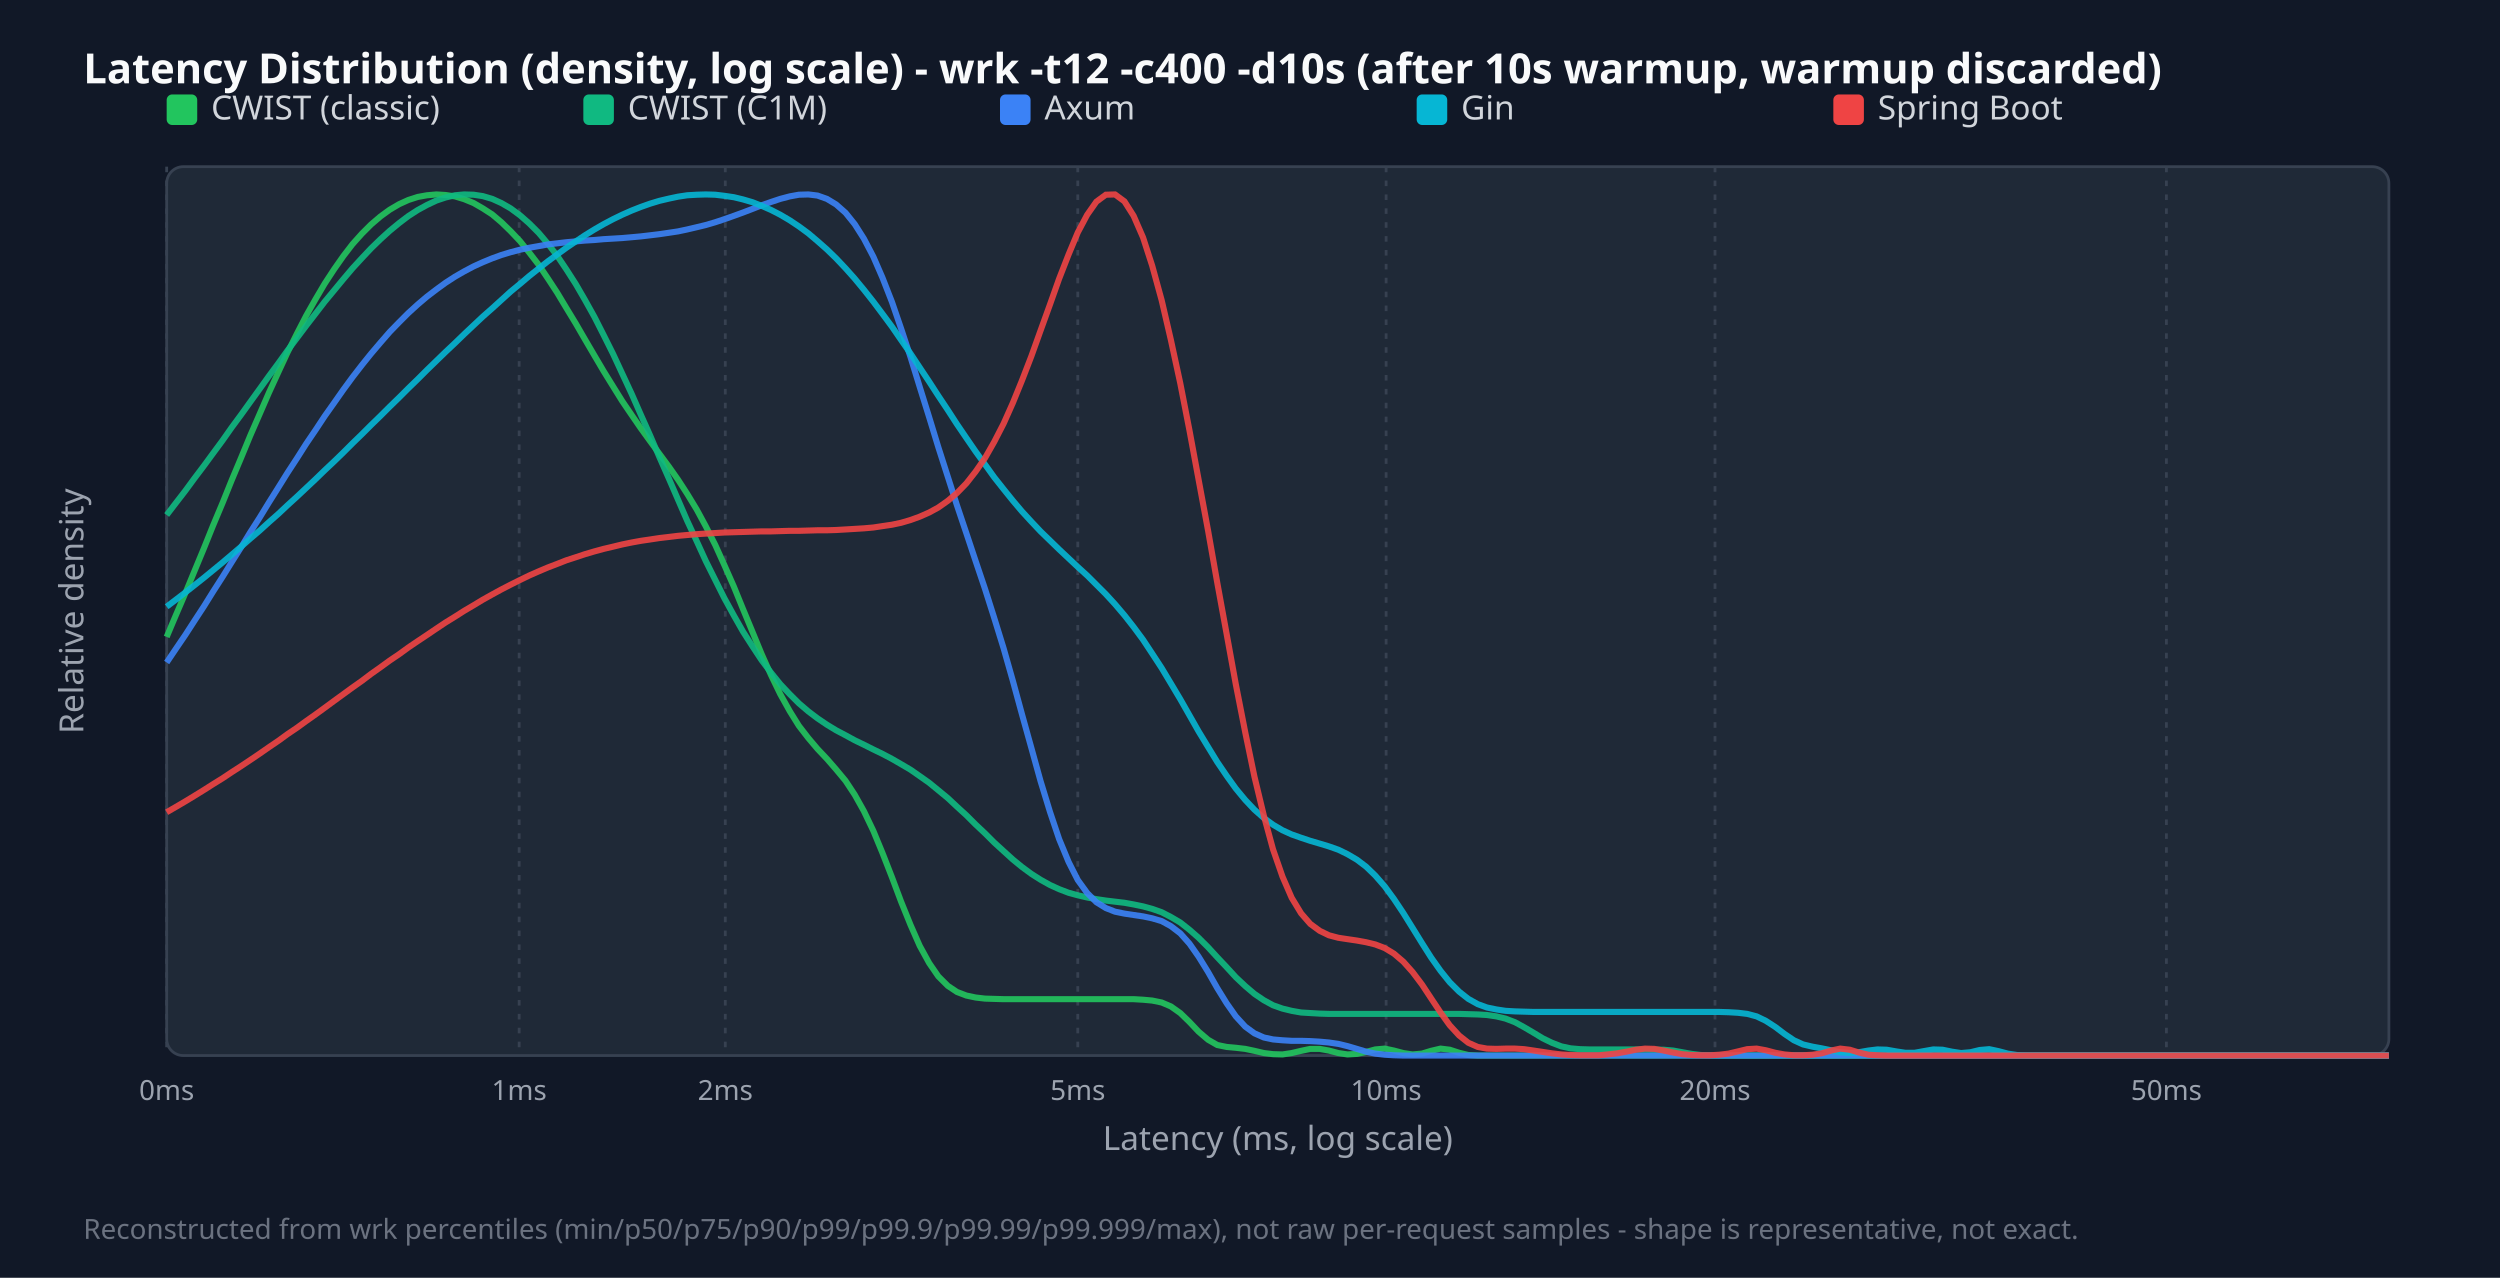
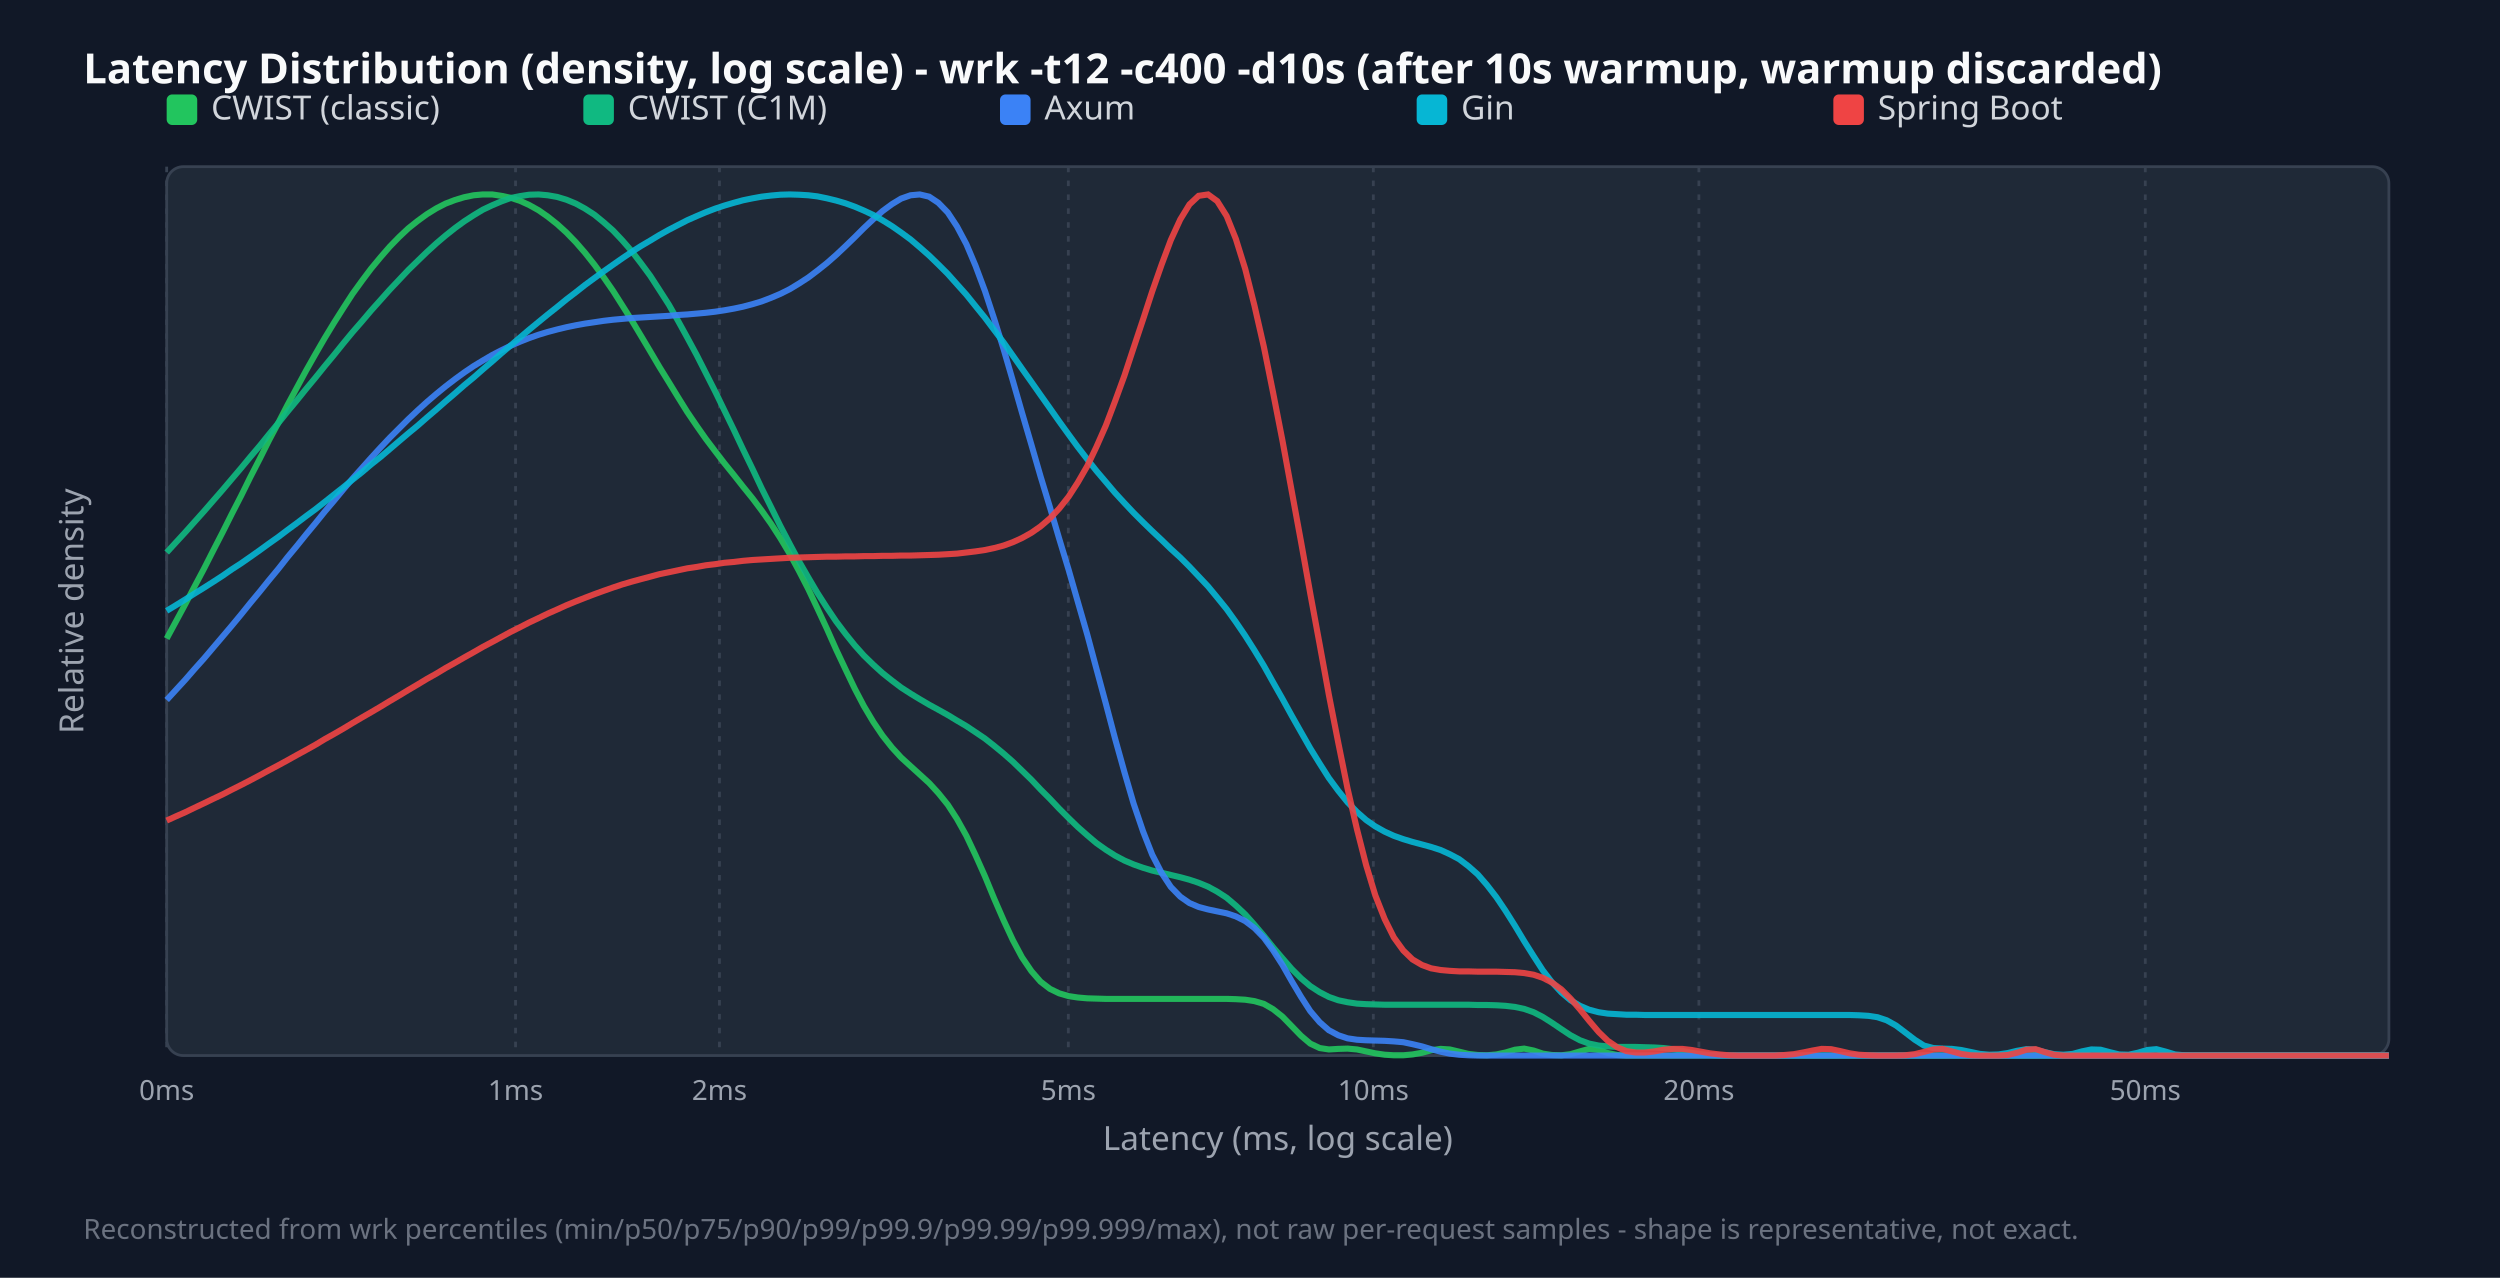
<svg xmlns="http://www.w3.org/2000/svg" width="900" height="460" viewBox="0 0 900 460">
  <style>.title{font:15px sans-serif;font-weight:bold;fill:#f9fafb}.legend{font:12px sans-serif;fill:#d1d5db}.tick{font:10px sans-serif;fill:#9ca3af}.axis-label{font:12px sans-serif;fill:#9ca3af}.footer{font:10px sans-serif;fill:#6b7280}</style>
  <rect width="100%" height="100%" fill="#111827" />
  <text x="30" y="30" class="title">Latency Distribution (density, log scale) - wrk -t12 -c400 -d10s (after 10s warmup, warmup discarded)</text>
  <rect x="60" y="60" width="800" height="320" fill="#1f2937" rx="6" stroke="#374151" />
  <line x1="60.0" y1="60" x2="60.0" y2="380" stroke="#374151" stroke-dasharray="2,3" />
  <text x="60.0" y="396" text-anchor="middle" class="tick">0ms</text>
-   <line x1="186.9" y1="60" x2="186.9" y2="380" stroke="#374151" stroke-dasharray="2,3" />
-   <text x="186.9" y="396" text-anchor="middle" class="tick">1ms</text>
-   <line x1="261.1" y1="60" x2="261.1" y2="380" stroke="#374151" stroke-dasharray="2,3" />
-   <text x="261.1" y="396" text-anchor="middle" class="tick">2ms</text>
-   <line x1="388.0" y1="60" x2="388.0" y2="380" stroke="#374151" stroke-dasharray="2,3" />
-   <text x="388.0" y="396" text-anchor="middle" class="tick">5ms</text>
-   <line x1="499.0" y1="60" x2="499.0" y2="380" stroke="#374151" stroke-dasharray="2,3" />
-   <text x="499.0" y="396" text-anchor="middle" class="tick">10ms</text>
-   <line x1="617.4" y1="60" x2="617.4" y2="380" stroke="#374151" stroke-dasharray="2,3" />
-   <text x="617.4" y="396" text-anchor="middle" class="tick">20ms</text>
-   <line x1="779.9" y1="60" x2="779.9" y2="380" stroke="#374151" stroke-dasharray="2,3" />
-   <text x="779.9" y="396" text-anchor="middle" class="tick">50ms</text>
+   <line x1="185.6" y1="60" x2="185.6" y2="380" stroke="#374151" stroke-dasharray="2,3" />
+   <text x="185.6" y="396" text-anchor="middle" class="tick">1ms</text>
+   <line x1="259.0" y1="60" x2="259.0" y2="380" stroke="#374151" stroke-dasharray="2,3" />
+   <text x="259.0" y="396" text-anchor="middle" class="tick">2ms</text>
+   <line x1="384.6" y1="60" x2="384.6" y2="380" stroke="#374151" stroke-dasharray="2,3" />
+   <text x="384.6" y="396" text-anchor="middle" class="tick">5ms</text>
+   <line x1="494.4" y1="60" x2="494.4" y2="380" stroke="#374151" stroke-dasharray="2,3" />
+   <text x="494.4" y="396" text-anchor="middle" class="tick">10ms</text>
+   <line x1="611.6" y1="60" x2="611.6" y2="380" stroke="#374151" stroke-dasharray="2,3" />
+   <text x="611.6" y="396" text-anchor="middle" class="tick">20ms</text>
+   <line x1="772.3" y1="60" x2="772.3" y2="380" stroke="#374151" stroke-dasharray="2,3" />
+   <text x="772.3" y="396" text-anchor="middle" class="tick">50ms</text>
  <rect x="60" y="34" width="11" height="11" fill="#22c55e" rx="2" />
  <text x="76" y="43" class="legend">CWIST (classic)</text>
  <rect x="210" y="34" width="11" height="11" fill="#10b981" rx="2" />
  <text x="226" y="43" class="legend">CWIST (C1M)</text>
  <rect x="360" y="34" width="11" height="11" fill="#3b82f6" rx="2" />
  <text x="376" y="43" class="legend">Axum</text>
  <rect x="510" y="34" width="11" height="11" fill="#06b6d4" rx="2" />
  <text x="526" y="43" class="legend">Gin</text>
  <rect x="660" y="34" width="11" height="11" fill="#ef4444" rx="2" />
  <text x="676" y="43" class="legend">Spring Boot</text>
-   <polyline points="60.0,229.3 63.3,221.5 66.7,213.6 70.0,205.6 73.4,197.4 76.7,189.2 80.1,181.1 83.4,172.9 86.8,164.8 90.1,156.8 93.5,149.0 96.8,141.4 100.2,134.0 103.5,126.9 106.9,120.1 110.2,113.7 113.6,107.7 116.9,102.1 120.3,96.9 123.6,92.2 126.9,87.9 130.3,84.1 133.6,80.8 137.0,77.9 140.3,75.5 143.7,73.5 147.0,72.0 150.4,70.9 153.7,70.3 157.1,70.0 160.4,70.2 163.8,70.7 167.1,71.7 170.5,73.1 173.8,75.0 177.2,77.2 180.5,80.0 183.8,83.2 187.2,86.8 190.5,90.9 193.9,95.3 197.2,100.2 200.6,105.4 203.9,110.9 207.3,116.5 210.6,122.2 214.0,128.0 217.3,133.6 220.7,139.1 224.0,144.4 227.4,149.4 230.7,154.2 234.1,158.9 237.4,163.4 240.8,168.0 244.1,172.7 247.4,177.8 250.8,183.4 254.1,189.5 257.5,196.2 260.8,203.5 264.2,211.2 267.5,219.3 270.9,227.5 274.2,235.5 277.6,243.1 280.9,249.9 284.3,256.0 287.6,261.3 291.0,265.7 294.3,269.6 297.7,273.2 301.0,277.0 304.4,281.1 307.7,286.1 311.0,292.0 314.4,299.1 317.7,307.1 321.1,315.8 324.4,324.6 327.8,333.0 331.1,340.5 334.5,346.7 337.8,351.5 341.2,354.9 344.5,357.1 347.9,358.4 351.2,359.1 354.6,359.5 357.9,359.6 361.3,359.7 364.6,359.7 367.9,359.7 371.3,359.7 374.6,359.7 378.0,359.7 381.3,359.7 384.7,359.7 388.0,359.7 391.4,359.7 394.7,359.7 398.1,359.7 401.4,359.7 404.8,359.7 408.1,359.7 411.5,359.9 414.8,360.2 418.2,360.9 421.5,362.3 424.9,364.7 428.2,367.9 431.5,371.4 434.9,374.3 438.2,376.2 441.6,376.9 444.9,377.2 448.3,377.6 451.6,378.3 455.0,379.1 458.3,379.5 461.7,379.6 465.0,379.1 468.4,378.3 471.7,377.6 475.1,377.6 478.4,378.2 481.8,379.1 485.1,379.6 488.5,379.4 491.8,378.7 495.1,377.8 498.5,377.5 501.8,378.2 505.2,379.1 508.5,379.6 511.9,379.3 515.2,378.3 518.6,377.5 521.9,377.9 525.3,379.0 528.6,379.8 532.0,380.0 535.3,380.0 538.7,380.0 542.0,380.0 545.4,380.0 548.7,380.0 552.1,380.0 555.4,380.0 558.7,380.0 562.1,380.0 565.4,380.0 568.8,380.0 572.1,380.0 575.5,380.0 578.8,380.0 582.2,380.0 585.5,380.0 588.9,380.0 592.2,380.0 595.6,380.0 598.9,380.0 602.3,380.0 605.6,380.0 609.0,380.0 612.3,380.0 615.6,380.0 619.0,380.0 622.3,380.0 625.7,380.0 629.0,380.0 632.4,380.0 635.7,380.0 639.1,380.0 642.4,380.0 645.8,380.0 649.1,380.0 652.5,380.0 655.8,380.0 659.2,380.0 662.5,380.0 665.9,380.0 669.2,380.0 672.6,380.0 675.9,380.0 679.2,380.0 682.6,380.0 685.9,380.0 689.3,380.0 692.6,380.0 696.0,380.0 699.3,380.0 702.7,380.0 706.0,380.0 709.4,380.0 712.7,380.0 716.1,380.0 719.4,380.0 722.8,380.0 726.1,380.0 729.5,380.0 732.8,380.0 736.2,380.0 739.5,380.0 742.8,380.0 746.2,380.0 749.5,380.0 752.9,380.0 756.2,380.0 759.6,380.0 762.9,380.0 766.3,380.0 769.6,380.0 773.0,380.0 776.3,380.0 779.7,380.0 783.0,380.0 786.4,380.0 789.7,380.0 793.1,380.0 796.4,380.0 799.7,380.0 803.1,380.0 806.4,380.0 809.8,380.0 813.1,380.0 816.5,380.0 819.8,380.0 823.2,380.0 826.5,380.0 829.9,380.0 833.2,380.0 836.6,380.0 839.9,380.0 843.3,380.0 846.6,380.0 850.0,380.0 853.3,380.0 856.7,380.0 860.0,380.0" fill="none" stroke="#22c55e" stroke-width="2.2" opacity="0.9" />
-   <polyline points="60.0,185.4 63.3,181.1 66.7,176.7 70.0,172.2 73.4,167.7 76.7,163.2 80.1,158.6 83.4,153.9 86.8,149.3 90.1,144.7 93.5,140.0 96.8,135.4 100.2,130.8 103.5,126.2 106.9,121.7 110.2,117.3 113.6,112.9 116.9,108.6 120.3,104.5 123.6,100.5 126.9,96.6 130.3,92.9 133.6,89.4 137.0,86.1 140.3,83.1 143.7,80.3 147.0,77.8 150.4,75.6 153.7,73.8 157.1,72.2 160.4,71.1 163.8,70.3 167.1,70.0 170.5,70.1 173.8,70.6 177.2,71.6 180.5,73.1 183.8,75.0 187.2,77.5 190.5,80.4 193.9,83.8 197.2,87.7 200.6,92.1 203.9,97.0 207.3,102.3 210.6,108.0 214.0,114.1 217.3,120.6 220.7,127.4 224.0,134.5 227.4,141.8 230.7,149.3 234.1,156.9 237.4,164.6 240.8,172.3 244.1,179.9 247.4,187.5 250.8,194.8 254.1,202.0 257.5,208.8 260.8,215.4 264.2,221.6 267.5,227.4 270.9,232.7 274.2,237.7 277.6,242.2 280.9,246.3 284.3,249.9 287.6,253.2 291.0,256.1 294.3,258.6 297.7,260.9 301.0,262.9 304.4,264.7 307.7,266.5 311.0,268.1 314.4,269.8 317.7,271.4 321.1,273.2 324.4,275.1 327.8,277.1 331.1,279.4 334.5,281.8 337.8,284.5 341.2,287.3 344.5,290.4 347.9,293.5 351.2,296.8 354.6,300.0 357.9,303.3 361.3,306.4 364.6,309.4 367.9,312.1 371.3,314.6 374.6,316.7 378.0,318.6 381.3,320.1 384.7,321.4 388.0,322.3 391.4,323.1 394.7,323.7 398.1,324.2 401.4,324.6 404.8,325.0 408.1,325.6 411.5,326.3 414.8,327.2 418.2,328.4 421.5,330.1 424.9,332.1 428.2,334.7 431.5,337.6 434.9,341.0 438.2,344.6 441.6,348.2 444.9,351.8 448.3,355.0 451.6,357.8 455.0,360.1 458.3,361.9 461.7,363.1 465.0,363.9 468.4,364.5 471.7,364.7 475.1,364.9 478.4,365.0 481.8,365.0 485.1,365.0 488.5,365.0 491.8,365.0 495.1,365.0 498.5,365.0 501.8,365.0 505.2,365.0 508.5,365.0 511.9,365.0 515.2,365.0 518.6,365.0 521.9,365.0 525.3,365.0 528.6,365.1 532.0,365.2 535.3,365.4 538.7,365.9 542.0,366.7 545.4,368.0 548.7,369.8 552.1,371.8 555.4,373.8 558.7,375.4 562.1,376.7 565.4,377.4 568.8,377.7 572.1,377.8 575.5,377.8 578.8,377.8 582.2,377.8 585.5,377.8 588.9,377.8 592.2,377.8 595.6,377.9 598.9,377.9 602.3,378.2 605.6,378.8 609.0,379.4 612.3,379.8 615.6,379.9 619.0,380.0 622.3,380.0 625.7,380.0 629.0,380.0 632.4,380.0 635.7,380.0 639.1,380.0 642.4,380.0 645.8,380.0 649.1,380.0 652.5,380.0 655.8,380.0 659.2,380.0 662.5,380.0 665.9,380.0 669.2,380.0 672.6,380.0 675.9,380.0 679.2,380.0 682.6,380.0 685.9,380.0 689.3,380.0 692.6,380.0 696.0,380.0 699.3,380.0 702.7,380.0 706.0,380.0 709.4,380.0 712.7,380.0 716.1,380.0 719.4,380.0 722.8,380.0 726.1,380.0 729.5,380.0 732.8,380.0 736.2,380.0 739.5,380.0 742.8,380.0 746.2,380.0 749.5,380.0 752.9,380.0 756.2,380.0 759.6,380.0 762.9,380.0 766.3,380.0 769.6,380.0 773.0,380.0 776.3,380.0 779.7,380.0 783.0,380.0 786.4,380.0 789.7,380.0 793.1,380.0 796.4,380.0 799.7,380.0 803.1,380.0 806.4,380.0 809.8,380.0 813.1,380.0 816.5,380.0 819.8,380.0 823.2,380.0 826.5,380.0 829.9,380.0 833.2,380.0 836.6,380.0 839.9,380.0 843.3,380.0 846.6,380.0 850.0,380.0 853.3,380.0 856.7,380.0 860.0,380.0" fill="none" stroke="#10b981" stroke-width="2.2" opacity="0.9" />
-   <polyline points="60.0,238.5 63.3,233.6 66.7,228.6 70.0,223.5 73.4,218.3 76.7,213.0 80.1,207.7 83.4,202.4 86.8,197.0 90.1,191.6 93.5,186.3 96.8,180.9 100.2,175.5 103.5,170.2 106.9,165.0 110.2,159.8 113.6,154.8 116.9,149.8 120.3,145.0 123.6,140.3 126.9,135.8 130.3,131.4 133.6,127.3 137.0,123.3 140.3,119.5 143.7,116.0 147.0,112.7 150.4,109.6 153.7,106.8 157.1,104.2 160.4,101.8 163.8,99.6 167.1,97.7 170.5,95.9 173.8,94.4 177.2,93.0 180.5,91.8 183.8,90.8 187.2,89.9 190.5,89.2 193.9,88.6 197.2,88.0 200.6,87.6 203.9,87.2 207.3,86.9 210.6,86.6 214.0,86.4 217.3,86.1 220.7,85.9 224.0,85.7 227.4,85.4 230.7,85.1 234.1,84.7 237.4,84.3 240.8,83.8 244.1,83.3 247.4,82.6 250.8,81.8 254.1,81.0 257.5,80.0 260.8,78.9 264.2,77.7 267.5,76.5 270.9,75.2 274.2,73.9 277.6,72.7 280.9,71.6 284.3,70.7 287.6,70.1 291.0,70.0 294.3,70.4 297.7,71.6 301.0,73.6 304.4,76.6 307.7,80.7 311.0,85.9 314.4,92.4 317.7,100.0 321.1,108.7 324.4,118.3 327.8,128.6 331.1,139.3 334.5,150.2 337.8,161.0 341.2,171.6 344.5,181.9 347.9,192.0 351.2,201.9 354.6,212.0 357.9,222.4 361.3,233.4 364.6,245.0 367.9,257.1 371.3,269.3 374.6,281.2 378.0,292.3 381.3,302.1 384.7,310.3 388.0,316.8 391.4,321.5 394.7,324.8 398.1,326.9 401.4,328.2 404.8,328.9 408.1,329.4 411.5,329.9 414.8,330.6 418.2,331.6 421.5,333.4 424.9,336.0 428.2,339.7 431.5,344.4 434.9,349.9 438.2,355.7 441.6,361.2 444.9,365.9 448.3,369.6 451.6,372.0 455.0,373.5 458.3,374.2 461.7,374.5 465.0,374.7 468.4,374.7 471.7,374.8 475.1,375.0 478.4,375.3 481.8,375.8 485.1,376.6 488.5,377.6 491.8,378.6 495.1,379.3 498.5,379.7 501.8,379.9 505.2,380.0 508.5,380.0 511.9,380.0 515.2,380.0 518.6,380.0 521.9,380.0 525.3,380.0 528.6,380.0 532.0,380.0 535.3,380.0 538.7,380.0 542.0,380.0 545.4,380.0 548.7,380.0 552.1,380.0 555.4,380.0 558.7,380.0 562.1,380.0 565.4,380.0 568.8,380.0 572.1,380.0 575.5,380.0 578.8,380.0 582.2,380.0 585.5,380.0 588.9,380.0 592.2,380.0 595.6,380.0 598.9,380.0 602.3,380.0 605.6,380.0 609.0,380.0 612.3,380.0 615.6,380.0 619.0,380.0 622.3,380.0 625.7,380.0 629.0,380.0 632.4,380.0 635.7,380.0 639.1,380.0 642.4,380.0 645.8,380.0 649.1,380.0 652.5,380.0 655.8,380.0 659.2,380.0 662.5,380.0 665.9,380.0 669.2,380.0 672.6,380.0 675.9,380.0 679.2,380.0 682.6,380.0 685.9,380.0 689.3,380.0 692.6,380.0 696.0,380.0 699.3,380.0 702.7,380.0 706.0,380.0 709.4,380.0 712.7,380.0 716.1,380.0 719.4,380.0 722.8,380.0 726.1,380.0 729.5,380.0 732.8,380.0 736.2,380.0 739.5,380.0 742.8,380.0 746.2,380.0 749.5,380.0 752.9,380.0 756.2,380.0 759.6,380.0 762.9,380.0 766.3,380.0 769.6,380.0 773.0,380.0 776.3,380.0 779.7,380.0 783.0,380.0 786.4,380.0 789.7,380.0 793.1,380.0 796.4,380.0 799.7,380.0 803.1,380.0 806.4,380.0 809.8,380.0 813.1,380.0 816.5,380.0 819.8,380.0 823.2,380.0 826.5,380.0 829.9,380.0 833.2,380.0 836.6,380.0 839.9,380.0 843.3,380.0 846.6,380.0 850.0,380.0 853.3,380.0 856.7,380.0 860.0,380.0" fill="none" stroke="#3b82f6" stroke-width="2.2" opacity="0.9" />
-   <polyline points="60.0,218.4 63.3,215.9 66.7,213.3 70.0,210.7 73.4,208.0 76.7,205.3 80.1,202.5 83.4,199.7 86.8,196.8 90.1,193.9 93.5,191.0 96.8,188.0 100.2,185.0 103.5,181.9 106.9,178.8 110.2,175.7 113.6,172.5 116.9,169.3 120.3,166.1 123.6,162.9 126.9,159.6 130.3,156.3 133.6,153.0 137.0,149.7 140.3,146.4 143.7,143.1 147.0,139.8 150.4,136.5 153.7,133.2 157.1,129.9 160.4,126.7 163.8,123.5 167.1,120.3 170.5,117.1 173.8,114.0 177.2,111.0 180.5,108.0 183.8,105.0 187.2,102.2 190.5,99.4 193.9,96.7 197.2,94.1 200.6,91.6 203.9,89.2 207.3,86.9 210.6,84.7 214.0,82.6 217.3,80.7 220.7,78.9 224.0,77.3 227.4,75.8 230.7,74.5 234.1,73.3 237.4,72.3 240.8,71.5 244.1,70.8 247.4,70.3 250.8,70.1 254.1,70.0 257.5,70.1 260.8,70.5 264.2,71.0 267.5,71.8 270.9,72.8 274.2,74.1 277.6,75.6 280.9,77.3 284.3,79.3 287.6,81.5 291.0,84.0 294.3,86.8 297.7,89.8 301.0,93.0 304.4,96.6 307.7,100.3 311.0,104.3 314.4,108.6 317.7,113.0 321.1,117.6 324.4,122.4 327.8,127.3 331.1,132.3 334.5,137.4 337.8,142.5 341.2,147.6 344.5,152.7 347.9,157.7 351.2,162.5 354.6,167.2 357.9,171.8 361.3,176.1 364.6,180.2 367.9,184.1 371.3,187.8 374.6,191.3 378.0,194.6 381.3,197.8 384.7,201.0 388.0,204.1 391.4,207.2 394.7,210.5 398.1,213.9 401.4,217.5 404.8,221.5 408.1,225.7 411.5,230.3 414.8,235.3 418.2,240.5 421.5,246.0 424.9,251.7 428.2,257.5 431.5,263.3 434.9,268.9 438.2,274.3 441.6,279.3 444.9,283.9 448.3,288.0 451.6,291.5 455.0,294.5 458.3,296.9 461.7,298.9 465.0,300.4 468.4,301.6 471.7,302.7 475.1,303.7 478.4,304.7 481.8,305.9 485.1,307.5 488.5,309.5 491.8,312.0 495.1,315.2 498.5,319.1 501.8,323.6 505.2,328.7 508.5,334.0 511.9,339.5 515.2,344.7 518.6,349.5 521.9,353.6 525.3,357.0 528.6,359.6 532.0,361.5 535.3,362.7 538.7,363.4 542.0,363.9 545.4,364.1 548.7,364.2 552.1,364.3 555.4,364.3 558.7,364.3 562.1,364.3 565.4,364.3 568.8,364.3 572.1,364.3 575.5,364.3 578.8,364.3 582.2,364.3 585.5,364.3 588.9,364.3 592.2,364.3 595.6,364.3 598.9,364.3 602.3,364.3 605.6,364.3 609.0,364.3 612.3,364.3 615.6,364.3 619.0,364.3 622.3,364.4 625.7,364.6 629.0,365.0 632.4,365.9 635.7,367.5 639.1,369.7 642.4,372.2 645.8,374.5 649.1,376.0 652.5,376.8 655.8,377.4 659.2,378.1 662.5,378.8 665.9,379.1 669.2,378.8 672.6,378.2 675.9,377.8 679.2,377.9 682.6,378.5 685.9,379.0 689.3,379.0 692.6,378.4 696.0,377.8 699.3,377.9 702.7,378.6 706.0,379.1 709.4,378.8 712.7,378.0 716.1,377.7 719.4,378.4 722.8,379.3 726.1,379.8 729.5,380.0 732.8,380.0 736.2,380.0 739.5,380.0 742.8,380.0 746.2,380.0 749.5,380.0 752.9,380.0 756.2,380.0 759.6,380.0 762.9,380.0 766.3,380.0 769.6,380.0 773.0,380.0 776.3,380.0 779.7,380.0 783.0,380.0 786.4,380.0 789.7,380.0 793.1,380.0 796.4,380.0 799.7,380.0 803.1,380.0 806.4,380.0 809.8,380.0 813.1,380.0 816.5,380.0 819.8,380.0 823.2,380.0 826.5,380.0 829.9,380.0 833.2,380.0 836.6,380.0 839.9,380.0 843.3,380.0 846.6,380.0 850.0,380.0 853.3,380.0 856.7,380.0 860.0,380.0" fill="none" stroke="#06b6d4" stroke-width="2.2" opacity="0.9" />
-   <polyline points="60.0,292.4 63.3,290.5 66.7,288.5 70.0,286.5 73.4,284.4 76.7,282.3 80.1,280.2 83.4,278.0 86.8,275.8 90.1,273.6 93.5,271.3 96.8,269.0 100.2,266.7 103.5,264.3 106.9,262.0 110.2,259.6 113.6,257.2 116.9,254.8 120.3,252.3 123.6,249.9 126.9,247.5 130.3,245.1 133.6,242.6 137.0,240.2 140.3,237.8 143.7,235.5 147.0,233.1 150.4,230.8 153.7,228.6 157.1,226.3 160.4,224.1 163.8,222.0 167.1,219.9 170.5,217.9 173.8,215.9 177.2,214.0 180.5,212.2 183.8,210.5 187.2,208.8 190.5,207.2 193.9,205.7 197.2,204.3 200.6,203.0 203.9,201.7 207.3,200.6 210.6,199.5 214.0,198.5 217.3,197.6 220.7,196.8 224.0,196.0 227.4,195.3 230.7,194.7 234.1,194.2 237.4,193.7 240.8,193.3 244.1,192.9 247.4,192.6 250.8,192.3 254.1,192.1 257.5,191.9 260.8,191.7 264.2,191.6 267.5,191.5 270.9,191.4 274.2,191.3 277.6,191.3 280.9,191.2 284.3,191.1 287.6,191.1 291.0,191.0 294.3,190.9 297.7,190.9 301.0,190.8 304.4,190.6 307.7,190.4 311.0,190.2 314.4,189.9 317.7,189.4 321.1,188.9 324.4,188.2 327.8,187.2 331.1,186.0 334.5,184.5 337.8,182.7 341.2,180.3 344.5,177.5 347.9,174.0 351.2,169.8 354.6,164.9 357.9,159.1 361.3,152.5 364.6,145.1 367.9,137.0 371.3,128.2 374.6,119.0 378.0,109.6 381.3,100.3 384.7,91.6 388.0,83.7 391.4,77.3 394.7,72.6 398.1,70.1 401.4,70.0 404.8,72.5 408.1,77.7 411.5,85.5 414.8,95.7 418.2,108.1 421.5,122.3 424.9,138.0 428.2,154.9 431.5,172.7 434.9,191.0 438.2,209.7 441.6,228.3 444.9,246.4 448.3,263.7 451.6,279.6 455.0,293.7 458.3,305.8 461.7,315.6 465.0,323.2 468.4,328.8 471.7,332.6 475.1,335.1 478.4,336.7 481.8,337.6 485.1,338.1 488.5,338.6 491.8,339.2 495.1,340.0 498.5,341.3 501.8,343.3 505.2,346.2 508.5,349.9 511.9,354.4 515.2,359.4 518.6,364.5 521.9,369.1 525.3,372.8 528.6,375.4 532.0,376.9 535.3,377.5 538.7,377.6 542.0,377.5 545.4,377.5 548.7,377.7 552.1,378.2 555.4,378.7 558.7,379.2 562.1,379.6 565.4,379.8 568.8,379.9 572.1,379.9 575.5,379.9 578.8,379.6 582.2,379.2 585.5,378.6 588.9,377.9 592.2,377.5 595.6,377.6 598.9,378.2 602.3,378.9 605.6,379.5 609.0,379.8 612.3,379.9 615.6,379.9 619.0,379.7 622.3,379.3 625.7,378.5 629.0,377.7 632.4,377.5 635.7,378.1 639.1,379.0 642.4,379.6 645.8,379.9 649.1,379.9 652.5,379.7 655.8,379.2 659.2,378.2 662.5,377.5 665.9,377.9 669.2,378.9 672.6,379.7 675.9,379.9 679.2,380.0 682.6,380.0 685.9,380.0 689.3,380.0 692.6,380.0 696.0,380.0 699.3,380.0 702.7,380.0 706.0,380.0 709.4,380.0 712.7,380.0 716.1,380.0 719.4,380.0 722.8,380.0 726.1,380.0 729.5,380.0 732.8,380.0 736.2,380.0 739.5,380.0 742.8,380.0 746.2,380.0 749.5,380.0 752.9,380.0 756.2,380.0 759.6,380.0 762.9,380.0 766.3,380.0 769.6,380.0 773.0,380.0 776.3,380.0 779.7,380.0 783.0,380.0 786.4,380.0 789.7,380.0 793.1,380.0 796.4,380.0 799.7,380.0 803.1,380.0 806.4,380.0 809.8,380.0 813.1,380.0 816.5,380.0 819.8,380.0 823.2,380.0 826.5,380.0 829.9,380.0 833.2,380.0 836.6,380.0 839.9,380.0 843.3,380.0 846.6,380.0 850.0,380.0 853.3,380.0 856.7,380.0 860.0,380.0" fill="none" stroke="#ef4444" stroke-width="2.2" opacity="0.9" />
+   <polyline points="60.0,229.9 63.3,223.8 66.7,217.5 70.0,211.2 73.4,204.8 76.7,198.3 80.1,191.7 83.4,185.1 86.8,178.5 90.1,171.8 93.5,165.2 96.8,158.6 100.2,152.2 103.5,145.8 106.9,139.5 110.2,133.4 113.6,127.4 116.9,121.7 120.3,116.1 123.6,110.9 126.9,105.8 130.3,101.1 133.6,96.7 137.0,92.6 140.3,88.8 143.7,85.3 147.0,82.2 150.4,79.5 153.7,77.1 157.1,75.0 160.4,73.3 163.8,72.0 167.1,71.0 170.5,70.3 173.8,70.0 177.2,70.0 180.5,70.5 183.8,71.2 187.2,72.3 190.5,73.8 193.9,75.7 197.2,78.0 200.6,80.7 203.9,83.7 207.3,87.2 210.6,91.0 214.0,95.3 217.3,99.8 220.7,104.7 224.0,109.9 227.4,115.3 230.7,120.8 234.1,126.5 237.4,132.1 240.8,137.6 244.1,143.0 247.4,148.3 250.8,153.3 254.1,158.0 257.5,162.5 260.8,166.8 264.2,171.0 267.5,175.2 270.9,179.4 274.2,183.8 277.6,188.6 280.9,193.7 284.3,199.4 287.6,205.5 291.0,212.1 294.3,219.1 297.7,226.4 301.0,233.8 304.4,241.0 307.7,247.9 311.0,254.2 314.4,259.9 317.7,264.8 321.1,269.1 324.4,272.7 327.8,275.8 331.1,278.8 334.5,281.9 337.8,285.5 341.2,289.7 344.5,294.8 347.9,300.9 351.2,307.9 354.6,315.5 357.9,323.5 361.3,331.3 364.6,338.4 367.9,344.6 371.3,349.6 374.6,353.4 378.0,356.0 381.3,357.6 384.7,358.6 388.0,359.1 391.4,359.4 394.7,359.5 398.1,359.6 401.4,359.6 404.8,359.6 408.1,359.6 411.5,359.6 414.8,359.6 418.2,359.6 421.5,359.6 424.9,359.6 428.2,359.6 431.5,359.6 434.9,359.6 438.2,359.6 441.6,359.6 444.9,359.7 448.3,359.9 451.6,360.4 455.0,361.4 458.3,363.3 461.7,366.0 465.0,369.4 468.4,372.9 471.7,375.7 475.1,377.3 478.4,377.8 481.8,377.6 485.1,377.5 488.5,377.8 491.8,378.5 495.1,379.2 498.5,379.7 501.8,379.9 505.2,379.9 508.5,379.6 511.9,379.0 515.2,378.1 518.6,377.6 521.9,377.8 525.3,378.6 528.6,379.4 532.0,379.8 535.3,379.9 538.7,379.6 542.0,378.9 545.4,377.9 548.7,377.5 552.1,378.2 555.4,379.3 558.7,379.8 562.1,379.9 565.4,379.5 568.8,378.5 572.1,377.6 575.5,378.0 578.8,379.1 582.2,379.8 585.5,380.0 588.9,380.0 592.2,380.0 595.6,380.0 598.9,380.0 602.3,380.0 605.6,380.0 609.0,380.0 612.3,380.0 615.6,380.0 619.0,380.0 622.3,380.0 625.7,380.0 629.0,380.0 632.4,380.0 635.7,380.0 639.1,380.0 642.4,380.0 645.8,380.0 649.1,380.0 652.5,380.0 655.8,380.0 659.2,380.0 662.5,380.0 665.9,380.0 669.2,380.0 672.6,380.0 675.9,380.0 679.2,380.0 682.6,380.0 685.9,380.0 689.3,380.0 692.6,380.0 696.0,380.0 699.3,380.0 702.7,380.0 706.0,380.0 709.4,380.0 712.7,380.0 716.1,380.0 719.4,380.0 722.8,380.0 726.1,380.0 729.5,380.0 732.8,380.0 736.2,380.0 739.5,380.0 742.8,380.0 746.2,380.0 749.5,380.0 752.9,380.0 756.2,380.0 759.6,380.0 762.9,380.0 766.3,380.0 769.6,380.0 773.0,380.0 776.3,380.0 779.7,380.0 783.0,380.0 786.4,380.0 789.7,380.0 793.1,380.0 796.4,380.0 799.7,380.0 803.1,380.0 806.4,380.0 809.8,380.0 813.1,380.0 816.5,380.0 819.8,380.0 823.2,380.0 826.5,380.0 829.9,380.0 833.2,380.0 836.6,380.0 839.9,380.0 843.3,380.0 846.6,380.0 850.0,380.0 853.3,380.0 856.7,380.0 860.0,380.0" fill="none" stroke="#22c55e" stroke-width="2.2" opacity="0.9" />
+   <polyline points="60.0,198.9 63.3,195.3 66.7,191.6 70.0,187.9 73.4,184.1 76.7,180.3 80.1,176.4 83.4,172.5 86.8,168.5 90.1,164.5 93.5,160.5 96.8,156.4 100.2,152.3 103.5,148.2 106.9,144.1 110.2,140.0 113.6,135.9 116.9,131.8 120.3,127.7 123.6,123.6 126.9,119.6 130.3,115.7 133.6,111.8 137.0,108.0 140.3,104.3 143.7,100.7 147.0,97.2 150.4,93.9 153.7,90.7 157.1,87.6 160.4,84.8 163.8,82.1 167.1,79.7 170.5,77.5 173.8,75.5 177.2,73.9 180.5,72.5 183.8,71.3 187.2,70.6 190.5,70.1 193.9,70.0 197.2,70.3 200.6,70.9 203.9,71.9 207.3,73.3 210.6,75.1 214.0,77.3 217.3,80.0 220.7,83.0 224.0,86.5 227.4,90.4 230.7,94.7 234.1,99.3 237.4,104.4 240.8,109.7 244.1,115.5 247.4,121.5 250.8,127.8 254.1,134.3 257.5,141.0 260.8,147.8 264.2,154.8 267.5,161.8 270.9,168.8 274.2,175.8 277.6,182.6 280.9,189.3 284.3,195.8 287.6,202.0 291.0,207.9 294.3,213.5 297.7,218.8 301.0,223.7 304.4,228.2 307.7,232.3 311.0,236.0 314.4,239.3 317.7,242.3 321.1,245.0 324.4,247.5 327.8,249.7 331.1,251.7 334.5,253.7 337.8,255.5 341.2,257.4 344.5,259.4 347.9,261.4 351.2,263.6 354.6,265.9 357.9,268.5 361.3,271.3 364.6,274.2 367.9,277.4 371.3,280.7 374.6,284.2 378.0,287.6 381.3,291.1 384.7,294.5 388.0,297.7 391.4,300.7 394.7,303.5 398.1,305.9 401.4,308.0 404.8,309.8 408.1,311.2 411.5,312.4 414.8,313.4 418.2,314.2 421.5,315.0 424.9,315.8 428.2,316.7 431.5,317.8 434.9,319.2 438.2,321.0 441.6,323.2 444.9,326.0 448.3,329.2 451.6,332.9 455.0,336.9 458.3,341.0 461.7,345.0 465.0,348.8 468.4,352.2 471.7,355.0 475.1,357.2 478.4,358.9 481.8,360.1 485.1,360.8 488.5,361.3 491.8,361.5 495.1,361.6 498.5,361.7 501.8,361.7 505.2,361.7 508.5,361.7 511.9,361.7 515.2,361.7 518.6,361.7 521.9,361.7 525.3,361.7 528.6,361.7 532.0,361.8 535.3,361.8 538.7,361.9 542.0,362.1 545.4,362.5 548.7,363.2 552.1,364.4 555.4,366.1 558.7,368.2 562.1,370.5 565.4,372.7 568.8,374.5 572.1,375.7 575.5,376.4 578.8,376.7 582.2,376.9 585.5,376.9 588.9,376.9 592.2,377.0 595.6,377.1 598.9,377.3 602.3,377.7 605.6,378.3 609.0,379.0 612.3,379.5 615.6,379.8 619.0,380.0 622.3,380.0 625.7,380.0 629.0,380.0 632.4,380.0 635.7,380.0 639.1,380.0 642.4,380.0 645.8,380.0 649.1,380.0 652.5,380.0 655.8,380.0 659.2,380.0 662.5,380.0 665.9,380.0 669.2,380.0 672.6,380.0 675.9,380.0 679.2,380.0 682.6,380.0 685.9,380.0 689.3,380.0 692.6,380.0 696.0,380.0 699.3,380.0 702.7,380.0 706.0,380.0 709.4,380.0 712.7,380.0 716.1,380.0 719.4,380.0 722.8,380.0 726.1,380.0 729.5,380.0 732.8,380.0 736.2,380.0 739.5,380.0 742.8,380.0 746.2,380.0 749.5,380.0 752.9,380.0 756.2,380.0 759.6,380.0 762.9,380.0 766.3,380.0 769.6,380.0 773.0,380.0 776.3,380.0 779.7,380.0 783.0,380.0 786.4,380.0 789.7,380.0 793.1,380.0 796.4,380.0 799.7,380.0 803.1,380.0 806.4,380.0 809.8,380.0 813.1,380.0 816.5,380.0 819.8,380.0 823.2,380.0 826.5,380.0 829.9,380.0 833.2,380.0 836.6,380.0 839.9,380.0 843.3,380.0 846.6,380.0 850.0,380.0 853.3,380.0 856.7,380.0 860.0,380.0" fill="none" stroke="#10b981" stroke-width="2.2" opacity="0.9" />
+   <polyline points="60.0,252.0 63.3,248.4 66.7,244.7 70.0,240.9 73.4,237.1 76.7,233.2 80.1,229.2 83.4,225.3 86.8,221.2 90.1,217.1 93.5,213.0 96.8,208.9 100.2,204.8 103.5,200.6 106.9,196.5 110.2,192.4 113.6,188.3 116.9,184.2 120.3,180.2 123.6,176.2 126.9,172.3 130.3,168.5 133.6,164.8 137.0,161.1 140.3,157.6 143.7,154.2 147.0,150.9 150.4,147.7 153.7,144.7 157.1,141.8 160.4,139.1 163.8,136.5 167.1,134.1 170.5,131.8 173.8,129.8 177.2,127.8 180.5,126.1 183.8,124.5 187.2,123.0 190.5,121.7 193.9,120.5 197.2,119.5 200.6,118.6 203.9,117.8 207.3,117.1 210.6,116.5 214.0,116.0 217.3,115.5 220.7,115.1 224.0,114.8 227.4,114.5 230.7,114.3 234.1,114.1 237.4,113.9 240.8,113.7 244.1,113.4 247.4,113.2 250.8,112.9 254.1,112.6 257.5,112.2 260.8,111.7 264.2,111.1 267.5,110.4 270.9,109.5 274.2,108.5 277.6,107.2 280.9,105.8 284.3,104.1 287.6,102.1 291.0,99.9 294.3,97.4 297.7,94.7 301.0,91.8 304.4,88.6 307.7,85.4 311.0,82.1 314.4,78.9 317.7,76.0 321.1,73.5 324.4,71.5 327.8,70.3 331.1,70.0 334.5,70.8 337.8,73.0 341.2,76.5 344.5,81.5 347.9,87.9 351.2,95.7 354.6,104.8 357.9,114.8 361.3,125.7 364.6,137.0 367.9,148.5 371.3,160.1 374.6,171.5 378.0,182.7 381.3,193.9 384.7,205.1 388.0,216.6 391.4,228.4 394.7,240.7 398.1,253.3 401.4,265.8 404.8,278.0 408.1,289.3 411.5,299.3 414.8,307.7 418.2,314.3 421.5,319.3 424.9,322.8 428.2,325.1 431.5,326.5 434.9,327.4 438.2,328.1 441.6,328.8 444.9,329.9 448.3,331.6 451.6,334.1 455.0,337.6 458.3,342.1 461.7,347.4 465.0,353.2 468.4,358.9 471.7,364.0 475.1,368.0 478.4,370.9 481.8,372.7 485.1,373.8 488.5,374.3 491.8,374.5 495.1,374.6 498.5,374.7 501.8,374.9 505.2,375.2 508.5,375.9 511.9,376.7 515.2,377.7 518.6,378.6 521.9,379.3 525.3,379.7 528.6,379.9 532.0,380.0 535.3,380.0 538.7,380.0 542.0,380.0 545.4,380.0 548.7,380.0 552.1,380.0 555.4,380.0 558.7,380.0 562.1,380.0 565.4,380.0 568.8,380.0 572.1,380.0 575.5,380.0 578.8,380.0 582.2,380.0 585.5,380.0 588.9,380.0 592.2,380.0 595.6,380.0 598.9,380.0 602.3,380.0 605.6,380.0 609.0,380.0 612.3,380.0 615.6,380.0 619.0,380.0 622.3,380.0 625.7,380.0 629.0,380.0 632.4,380.0 635.7,380.0 639.1,380.0 642.4,380.0 645.8,380.0 649.1,380.0 652.5,380.0 655.8,380.0 659.2,380.0 662.5,380.0 665.9,380.0 669.2,380.0 672.6,380.0 675.9,380.0 679.2,380.0 682.6,380.0 685.9,380.0 689.3,380.0 692.6,380.0 696.0,380.0 699.3,380.0 702.7,380.0 706.0,380.0 709.4,380.0 712.7,380.0 716.1,380.0 719.4,380.0 722.8,380.0 726.1,380.0 729.5,380.0 732.8,380.0 736.2,380.0 739.5,380.0 742.8,380.0 746.2,380.0 749.5,380.0 752.9,380.0 756.2,380.0 759.6,380.0 762.9,380.0 766.3,380.0 769.6,380.0 773.0,380.0 776.3,380.0 779.7,380.0 783.0,380.0 786.4,380.0 789.7,380.0 793.1,380.0 796.4,380.0 799.7,380.0 803.1,380.0 806.4,380.0 809.8,380.0 813.1,380.0 816.5,380.0 819.8,380.0 823.2,380.0 826.5,380.0 829.9,380.0 833.2,380.0 836.6,380.0 839.9,380.0 843.3,380.0 846.6,380.0 850.0,380.0 853.3,380.0 856.7,380.0 860.0,380.0" fill="none" stroke="#3b82f6" stroke-width="2.2" opacity="0.9" />
+   <polyline points="60.0,219.9 63.3,217.9 66.7,215.8 70.0,213.7 73.4,211.6 76.7,209.5 80.1,207.3 83.4,205.0 86.8,202.8 90.1,200.5 93.5,198.1 96.8,195.7 100.2,193.3 103.5,190.8 106.9,188.3 110.2,185.8 113.6,183.3 116.9,180.7 120.3,178.0 123.6,175.4 126.9,172.7 130.3,170.0 133.6,167.2 137.0,164.5 140.3,161.7 143.7,158.8 147.0,156.0 150.4,153.2 153.7,150.3 157.1,147.4 160.4,144.5 163.8,141.6 167.1,138.7 170.5,135.9 173.8,133.0 177.2,130.1 180.5,127.2 183.8,124.4 187.2,121.5 190.5,118.7 193.9,115.9 197.2,113.2 200.6,110.5 203.9,107.8 207.3,105.2 210.6,102.6 214.0,100.1 217.3,97.7 220.7,95.3 224.0,93.0 227.4,90.7 230.7,88.6 234.1,86.6 237.4,84.6 240.8,82.7 244.1,81.0 247.4,79.3 250.8,77.8 254.1,76.4 257.5,75.1 260.8,74.0 264.2,73.0 267.5,72.1 270.9,71.4 274.2,70.8 277.6,70.4 280.9,70.1 284.3,70.0 287.6,70.1 291.0,70.3 294.3,70.7 297.7,71.4 301.0,72.2 304.4,73.2 307.7,74.4 311.0,75.8 314.4,77.4 317.7,79.3 321.1,81.4 324.4,83.7 327.8,86.2 331.1,89.0 334.5,92.0 337.8,95.2 341.2,98.6 344.5,102.3 347.9,106.1 351.2,110.2 354.6,114.4 357.9,118.8 361.3,123.3 364.6,128.0 367.9,132.7 371.3,137.5 374.6,142.2 378.0,147.0 381.3,151.7 384.7,156.4 388.0,160.9 391.4,165.3 394.7,169.5 398.1,173.5 401.4,177.4 404.8,181.1 408.1,184.6 411.5,188.0 414.8,191.2 418.2,194.4 421.5,197.6 424.9,200.7 428.2,204.0 431.5,207.5 434.9,211.1 438.2,215.1 441.6,219.3 444.9,223.9 448.3,228.9 451.6,234.1 455.0,239.7 458.3,245.6 461.7,251.6 465.0,257.6 468.4,263.6 471.7,269.4 475.1,274.9 478.4,280.1 481.8,284.7 485.1,288.8 488.5,292.3 491.8,295.2 495.1,297.5 498.5,299.4 501.8,300.9 505.2,302.1 508.5,303.1 511.9,304.0 515.2,304.9 518.6,306.0 521.9,307.5 525.3,309.3 528.6,311.8 532.0,314.8 535.3,318.6 538.7,323.0 542.0,327.9 545.4,333.3 548.7,338.8 552.1,344.2 555.4,349.3 558.7,353.6 562.1,357.3 565.4,360.1 568.8,362.1 572.1,363.5 575.5,364.4 578.8,364.9 582.2,365.1 585.5,365.3 588.9,365.3 592.2,365.4 595.6,365.4 598.9,365.4 602.3,365.4 605.6,365.4 609.0,365.4 612.3,365.4 615.6,365.4 619.0,365.4 622.3,365.4 625.7,365.4 629.0,365.4 632.4,365.4 635.7,365.4 639.1,365.4 642.4,365.4 645.8,365.4 649.1,365.4 652.5,365.4 655.8,365.4 659.2,365.4 662.5,365.4 665.9,365.4 669.2,365.5 672.6,365.7 675.9,366.2 679.2,367.3 682.6,369.2 685.9,371.7 689.3,374.3 692.6,376.4 696.0,377.3 699.3,377.5 702.7,377.6 706.0,378.0 709.4,378.7 712.7,379.4 716.1,379.7 719.4,379.6 722.8,379.1 726.1,378.3 729.5,377.7 732.8,377.9 736.2,378.8 739.5,379.5 742.8,379.7 746.2,379.4 749.5,378.5 752.9,377.8 756.2,377.9 759.6,378.8 762.9,379.6 766.3,379.7 769.6,379.0 773.0,378.0 776.3,377.7 779.7,378.6 783.0,379.6 786.4,379.9 789.7,380.0 793.1,380.0 796.4,380.0 799.7,380.0 803.1,380.0 806.4,380.0 809.8,380.0 813.1,380.0 816.5,380.0 819.8,380.0 823.2,380.0 826.5,380.0 829.9,380.0 833.2,380.0 836.6,380.0 839.9,380.0 843.3,380.0 846.6,380.0 850.0,380.0 853.3,380.0 856.7,380.0 860.0,380.0" fill="none" stroke="#06b6d4" stroke-width="2.2" opacity="0.9" />
+   <polyline points="60.0,295.4 63.3,293.9 66.7,292.4 70.0,290.8 73.4,289.2 76.7,287.6 80.1,286.0 83.4,284.3 86.8,282.6 90.1,280.9 93.5,279.1 96.8,277.3 100.2,275.5 103.5,273.7 106.9,271.8 110.2,270.0 113.6,268.1 116.9,266.1 120.3,264.2 123.6,262.3 126.9,260.3 130.3,258.3 133.6,256.4 137.0,254.4 140.3,252.4 143.7,250.4 147.0,248.4 150.4,246.4 153.7,244.4 157.1,242.5 160.4,240.5 163.8,238.6 167.1,236.7 170.5,234.8 173.8,232.9 177.2,231.1 180.5,229.3 183.8,227.5 187.2,225.8 190.5,224.1 193.9,222.5 197.2,220.9 200.6,219.4 203.9,217.9 207.3,216.5 210.6,215.2 214.0,213.9 217.3,212.7 220.7,211.5 224.0,210.4 227.4,209.4 230.7,208.5 234.1,207.6 237.4,206.7 240.8,206.0 244.1,205.3 247.4,204.6 250.8,204.1 254.1,203.5 257.5,203.1 260.8,202.6 264.2,202.3 267.5,201.9 270.9,201.6 274.2,201.4 277.6,201.2 280.9,201.0 284.3,200.8 287.6,200.7 291.0,200.6 294.3,200.5 297.7,200.4 301.0,200.4 304.4,200.3 307.7,200.3 311.0,200.2 314.4,200.2 317.7,200.1 321.1,200.1 324.4,200.0 327.8,200.0 331.1,199.9 334.5,199.8 337.8,199.7 341.2,199.5 344.5,199.3 347.9,198.9 351.2,198.5 354.6,198.0 357.9,197.3 361.3,196.4 364.6,195.2 367.9,193.7 371.3,191.8 374.6,189.5 378.0,186.6 381.3,183.1 384.7,178.8 388.0,173.7 391.4,167.8 394.7,160.9 398.1,153.2 401.4,144.5 404.8,135.2 408.1,125.2 411.5,115.0 414.8,104.9 418.2,95.2 421.5,86.4 424.9,79.0 428.2,73.6 431.5,70.5 434.9,70.0 438.2,72.4 441.6,77.8 444.9,86.0 448.3,96.9 451.6,110.0 455.0,124.9 458.3,141.3 461.7,158.7 465.0,176.7 468.4,195.2 471.7,213.7 475.1,232.1 478.4,250.2 481.8,267.5 485.1,283.8 488.5,298.5 491.8,311.4 495.1,322.3 498.5,330.9 501.8,337.5 505.2,342.2 508.5,345.4 511.9,347.4 515.2,348.6 518.6,349.2 521.9,349.5 525.3,349.7 528.6,349.7 532.0,349.8 535.3,349.8 538.7,349.8 542.0,349.9 545.4,350.0 548.7,350.3 552.1,350.9 555.4,352.0 558.7,353.7 562.1,356.2 565.4,359.5 568.8,363.4 572.1,367.5 575.5,371.5 578.8,374.7 582.2,377.0 585.5,378.4 588.9,378.9 592.2,378.9 595.6,378.5 598.9,377.9 602.3,377.6 605.6,377.6 609.0,378.0 612.3,378.6 615.6,379.2 619.0,379.6 622.3,379.9 625.7,380.0 629.0,380.0 632.4,380.0 635.7,380.0 639.1,380.0 642.4,379.8 645.8,379.5 649.1,378.9 652.5,378.2 655.8,377.6 659.2,377.7 662.5,378.4 665.9,379.2 669.2,379.7 672.6,379.9 675.9,380.0 679.2,380.0 682.6,380.0 685.9,379.9 689.3,379.5 692.6,378.7 696.0,377.8 699.3,377.6 702.7,378.5 706.0,379.4 709.4,379.9 712.7,380.0 716.1,380.0 719.4,380.0 722.8,379.8 726.1,379.0 729.5,377.9 732.8,377.7 736.2,378.8 739.5,379.7 742.8,380.0 746.2,380.0 749.5,380.0 752.9,380.0 756.2,380.0 759.6,380.0 762.9,380.0 766.3,380.0 769.6,380.0 773.0,380.0 776.3,380.0 779.7,380.0 783.0,380.0 786.4,380.0 789.7,380.0 793.1,380.0 796.4,380.0 799.7,380.0 803.1,380.0 806.4,380.0 809.8,380.0 813.1,380.0 816.5,380.0 819.8,380.0 823.2,380.0 826.5,380.0 829.9,380.0 833.2,380.0 836.6,380.0 839.9,380.0 843.3,380.0 846.6,380.0 850.0,380.0 853.3,380.0 856.7,380.0 860.0,380.0" fill="none" stroke="#ef4444" stroke-width="2.2" opacity="0.9" />
  <text x="460" y="414" text-anchor="middle" class="axis-label">Latency (ms, log scale)</text>
  <text x="30" y="220" text-anchor="middle" class="axis-label" transform="rotate(-90 30 220)">Relative density</text>
  <text x="30" y="446" class="footer">Reconstructed from wrk percentiles (min/p50/p75/p90/p99/p99.9/p99.99/p99.999/max), not raw per-request samples - shape is representative, not exact.</text>
</svg>
